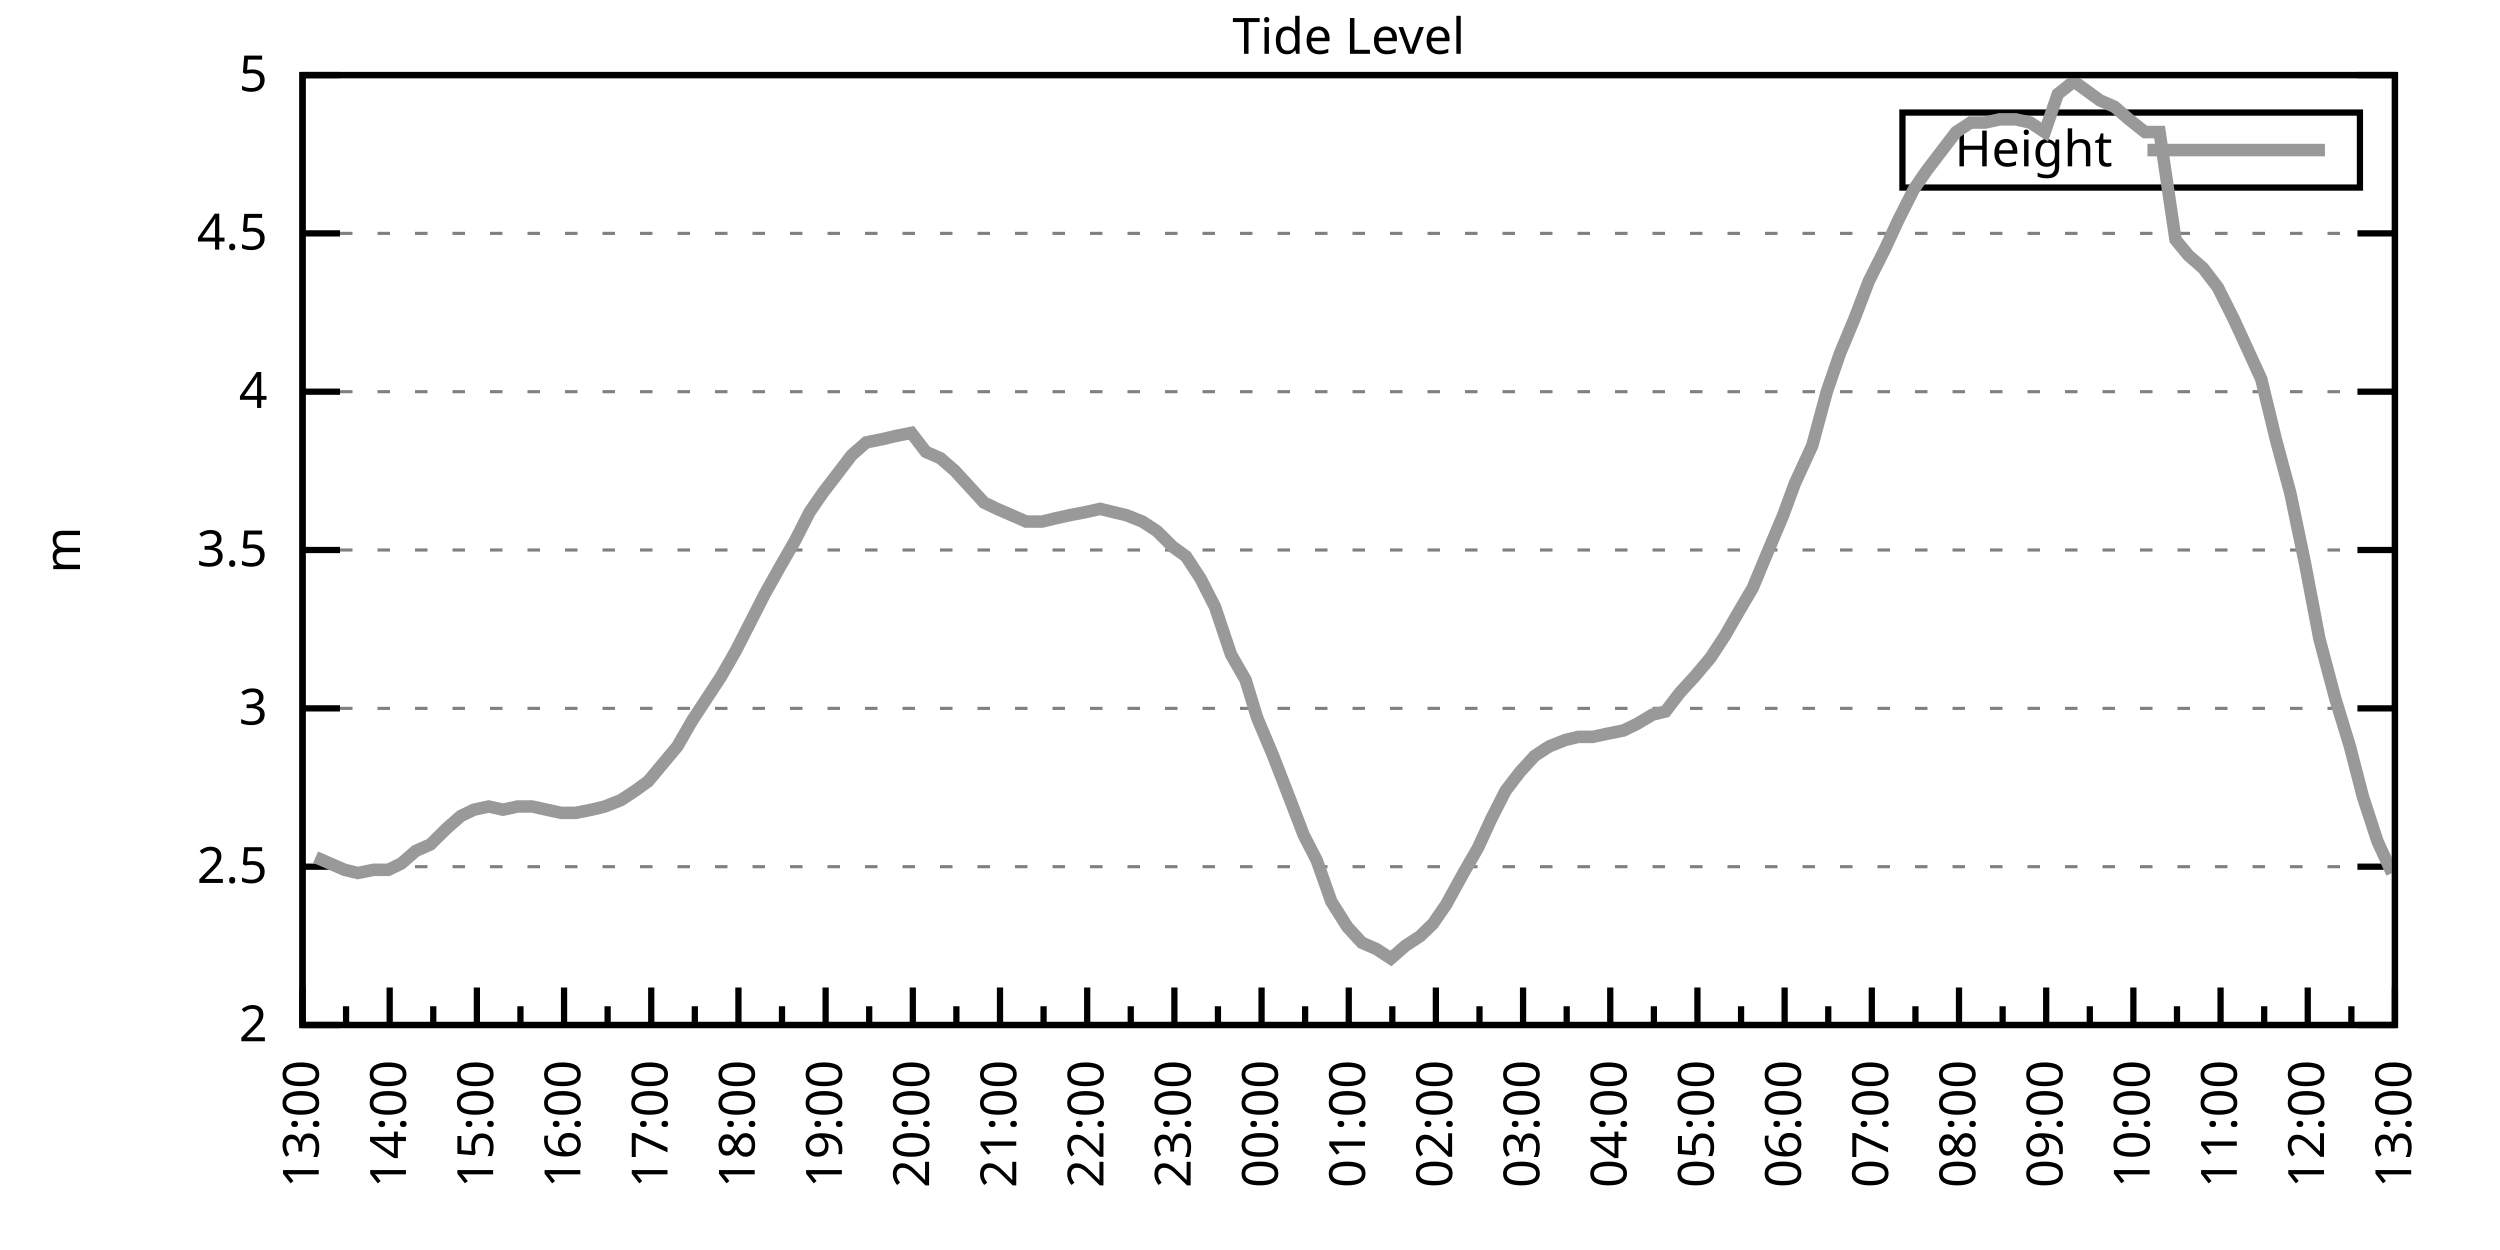
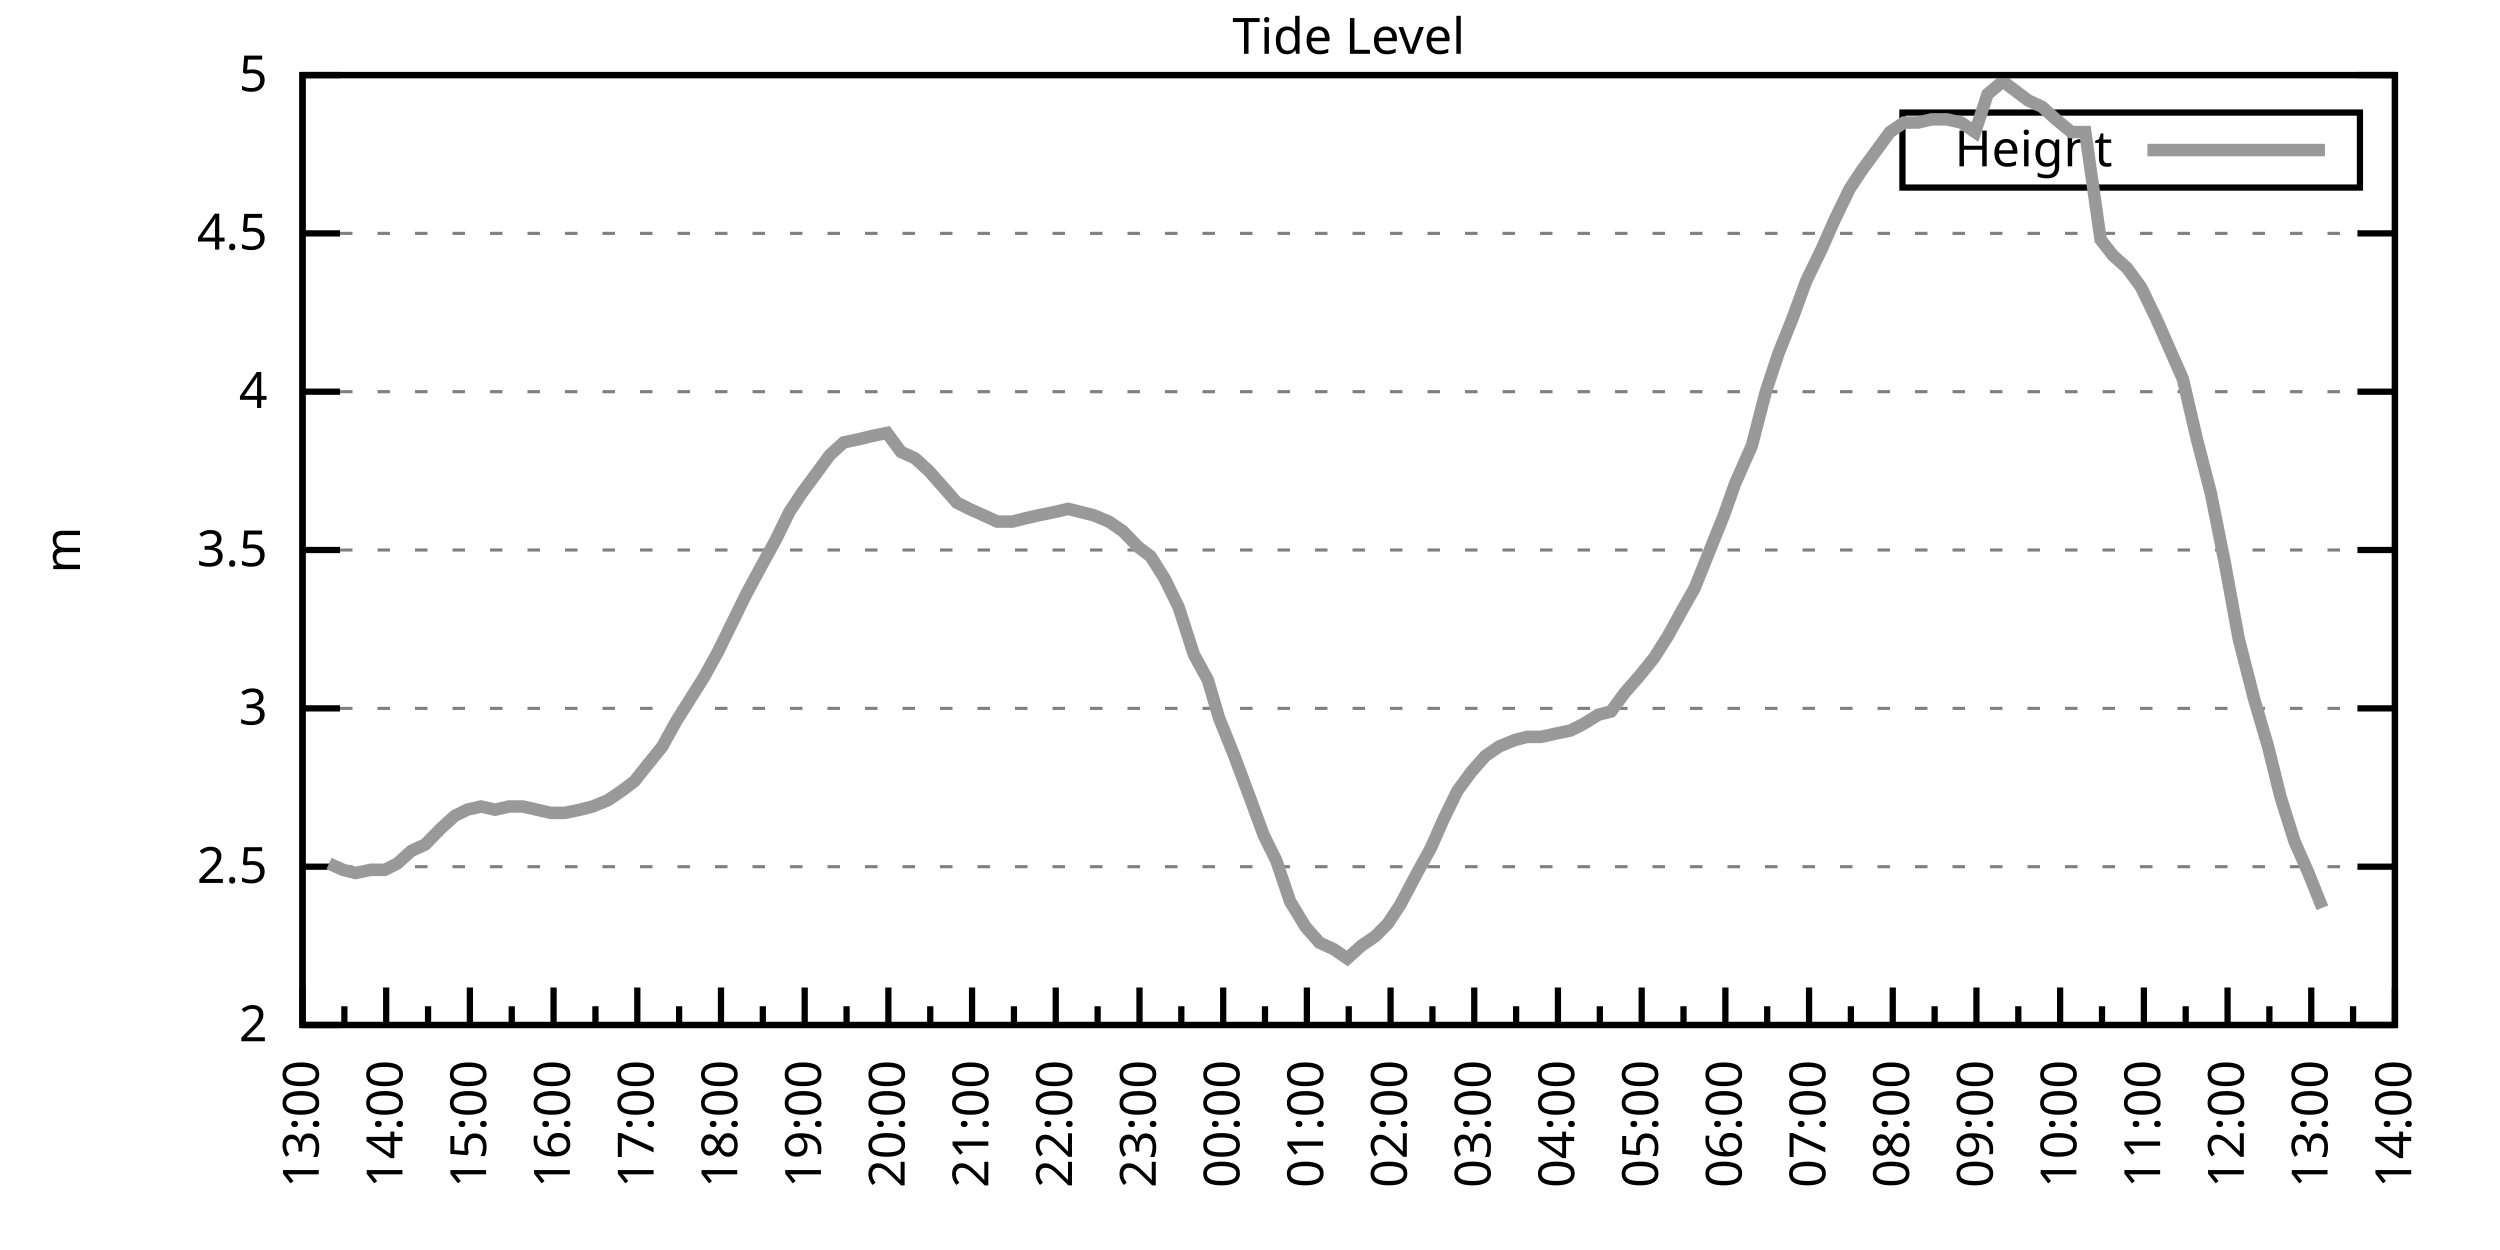
<svg xmlns="http://www.w3.org/2000/svg" xmlns:xlink="http://www.w3.org/1999/xlink" width="400" height="200" viewBox="0 0 400 200">
  <g id="gnuplot_canvas">
    <rect x="0" y="0" width="400" height="200" fill="none" />
    <defs>
      <circle id="gpDot" r="0.5" stroke-width="0.5" stroke="currentColor" />
      <path id="gpPt0" stroke-width="0.333" stroke="currentColor" d="M-1,0 h2 M0,-1 v2" />
      <path id="gpPt1" stroke-width="0.333" stroke="currentColor" d="M-1,-1 L1,1 M1,-1 L-1,1" />
      <path id="gpPt2" stroke-width="0.333" stroke="currentColor" d="M-1,0 L1,0 M0,-1 L0,1 M-1,-1 L1,1 M-1,1 L1,-1" />
      <rect id="gpPt3" stroke-width="0.333" stroke="currentColor" x="-1" y="-1" width="2" height="2" />
      <rect id="gpPt4" stroke-width="0.333" stroke="currentColor" fill="currentColor" x="-1" y="-1" width="2" height="2" />
      <circle id="gpPt5" stroke-width="0.333" stroke="currentColor" cx="0" cy="0" r="1" />
      <use xlink:href="#gpPt5" id="gpPt6" fill="currentColor" stroke="none" />
      <path id="gpPt7" stroke-width="0.333" stroke="currentColor" d="M0,-1.33 L-1.33,0.67 L1.33,0.67 z" />
      <use xlink:href="#gpPt7" id="gpPt8" fill="currentColor" stroke="none" />
      <use xlink:href="#gpPt7" id="gpPt9" stroke="currentColor" transform="rotate(180)" />
      <use xlink:href="#gpPt9" id="gpPt10" fill="currentColor" stroke="none" />
      <use xlink:href="#gpPt3" id="gpPt11" stroke="currentColor" transform="rotate(45)" />
      <use xlink:href="#gpPt11" id="gpPt12" fill="currentColor" stroke="none" />
      <path id="gpPt13" stroke-width="0.333" stroke="currentColor" d="M0,1.330 L1.265,0.411 L0.782,-1.067 L-0.782,-1.076 L-1.265,0.411 z" />
      <use xlink:href="#gpPt13" id="gpPt14" fill="currentColor" stroke="none" />
      <filter id="textbox" filterUnits="objectBoundingBox" x="0" y="0" height="1" width="1">
        <feFlood flood-color="white" flood-opacity="1" result="bgnd" />
        <feComposite in="SourceGraphic" in2="bgnd" operator="atop" />
      </filter>
      <filter id="greybox" filterUnits="objectBoundingBox" x="0" y="0" height="1" width="1">
        <feFlood flood-color="lightgrey" flood-opacity="1" result="grey" />
        <feComposite in="SourceGraphic" in2="grey" operator="atop" />
      </filter>
    </defs>
    <g fill="none" color="white" stroke="currentColor" stroke-width="1.00" stroke-linecap="butt" stroke-linejoin="miter">
</g>
    <g fill="none" color="black" stroke="currentColor" stroke-width="1.00" stroke-linecap="butt" stroke-linejoin="miter">
      <g stroke="none" shape-rendering="crispEdges">
        <polygon fill="rgb(255, 255, 255)" points="48.40,164.00 383.18,164.00 383.18,12.02 48.40,12.02 " />
      </g>
    </g>
    <g fill="none" color="black" stroke="currentColor" stroke-width="1.00" stroke-linecap="butt" stroke-linejoin="miter">
</g>
    <g fill="none" color="black" stroke="black" stroke-width="0.50" stroke-linecap="butt" stroke-linejoin="miter">
</g>
    <g fill="none" color="gray" stroke="currentColor" stroke-width="0.50" stroke-linecap="butt" stroke-linejoin="miter">
      <path stroke="gray" stroke-dasharray="2,4" class="gridline" d="M48.40,164.00 L383.19,164.00  " />
    </g>
    <g fill="none" color="gray" stroke="gray" stroke-width="1.00" stroke-linecap="butt" stroke-linejoin="miter">
</g>
    <g fill="none" color="black" stroke="currentColor" stroke-width="1.00" stroke-linecap="butt" stroke-linejoin="miter">
      <path stroke="black" d="M48.40,164.00 L54.40,164.00 M383.19,164.00 L377.19,164.00  " />
      <g transform="translate(42.80,166.60)" stroke="none" fill="black" font-family="Sans" font-size="8.00" text-anchor="end">
        <text>
          <tspan font-family="Sans"> 2</tspan>
        </text>
      </g>
    </g>
    <g fill="none" color="black" stroke="currentColor" stroke-width="1.00" stroke-linecap="butt" stroke-linejoin="miter">
</g>
    <g fill="none" color="black" stroke="black" stroke-width="0.50" stroke-linecap="butt" stroke-linejoin="miter">
</g>
    <g fill="none" color="gray" stroke="currentColor" stroke-width="0.50" stroke-linecap="butt" stroke-linejoin="miter">
      <path stroke="gray" stroke-dasharray="2,4" class="gridline" d="M48.40,138.67 L383.19,138.67  " />
    </g>
    <g fill="none" color="gray" stroke="gray" stroke-width="1.00" stroke-linecap="butt" stroke-linejoin="miter">
</g>
    <g fill="none" color="black" stroke="currentColor" stroke-width="1.00" stroke-linecap="butt" stroke-linejoin="miter">
      <path stroke="black" d="M48.40,138.67 L54.40,138.67 M383.19,138.67 L377.19,138.67  " />
      <g transform="translate(42.80,141.27)" stroke="none" fill="black" font-family="Sans" font-size="8.00" text-anchor="end">
        <text>
          <tspan font-family="Sans"> 2.5</tspan>
        </text>
      </g>
    </g>
    <g fill="none" color="black" stroke="currentColor" stroke-width="1.00" stroke-linecap="butt" stroke-linejoin="miter">
</g>
    <g fill="none" color="black" stroke="black" stroke-width="0.50" stroke-linecap="butt" stroke-linejoin="miter">
</g>
    <g fill="none" color="gray" stroke="currentColor" stroke-width="0.50" stroke-linecap="butt" stroke-linejoin="miter">
      <path stroke="gray" stroke-dasharray="2,4" class="gridline" d="M48.40,113.34 L383.19,113.34  " />
    </g>
    <g fill="none" color="gray" stroke="gray" stroke-width="1.00" stroke-linecap="butt" stroke-linejoin="miter">
</g>
    <g fill="none" color="black" stroke="currentColor" stroke-width="1.00" stroke-linecap="butt" stroke-linejoin="miter">
      <path stroke="black" d="M48.40,113.34 L54.40,113.34 M383.19,113.34 L377.19,113.34  " />
      <g transform="translate(42.80,115.94)" stroke="none" fill="black" font-family="Sans" font-size="8.00" text-anchor="end">
        <text>
          <tspan font-family="Sans"> 3</tspan>
        </text>
      </g>
    </g>
    <g fill="none" color="black" stroke="currentColor" stroke-width="1.00" stroke-linecap="butt" stroke-linejoin="miter">
</g>
    <g fill="none" color="black" stroke="black" stroke-width="0.50" stroke-linecap="butt" stroke-linejoin="miter">
</g>
    <g fill="none" color="gray" stroke="currentColor" stroke-width="0.50" stroke-linecap="butt" stroke-linejoin="miter">
      <path stroke="gray" stroke-dasharray="2,4" class="gridline" d="M48.40,88.00 L383.19,88.00  " />
    </g>
    <g fill="none" color="gray" stroke="gray" stroke-width="1.00" stroke-linecap="butt" stroke-linejoin="miter">
</g>
    <g fill="none" color="black" stroke="currentColor" stroke-width="1.00" stroke-linecap="butt" stroke-linejoin="miter">
      <path stroke="black" d="M48.40,88.00 L54.40,88.00 M383.19,88.00 L377.19,88.00  " />
      <g transform="translate(42.80,90.60)" stroke="none" fill="black" font-family="Sans" font-size="8.00" text-anchor="end">
        <text>
          <tspan font-family="Sans"> 3.5</tspan>
        </text>
      </g>
    </g>
    <g fill="none" color="black" stroke="currentColor" stroke-width="1.00" stroke-linecap="butt" stroke-linejoin="miter">
</g>
    <g fill="none" color="black" stroke="black" stroke-width="0.50" stroke-linecap="butt" stroke-linejoin="miter">
</g>
    <g fill="none" color="gray" stroke="currentColor" stroke-width="0.50" stroke-linecap="butt" stroke-linejoin="miter">
      <path stroke="gray" stroke-dasharray="2,4" class="gridline" d="M48.40,62.67 L383.19,62.67  " />
    </g>
    <g fill="none" color="gray" stroke="gray" stroke-width="1.00" stroke-linecap="butt" stroke-linejoin="miter">
</g>
    <g fill="none" color="black" stroke="currentColor" stroke-width="1.00" stroke-linecap="butt" stroke-linejoin="miter">
      <path stroke="black" d="M48.40,62.67 L54.40,62.67 M383.19,62.67 L377.19,62.67  " />
      <g transform="translate(42.80,65.27)" stroke="none" fill="black" font-family="Sans" font-size="8.00" text-anchor="end">
        <text>
          <tspan font-family="Sans"> 4</tspan>
        </text>
      </g>
    </g>
    <g fill="none" color="black" stroke="currentColor" stroke-width="1.00" stroke-linecap="butt" stroke-linejoin="miter">
</g>
    <g fill="none" color="black" stroke="black" stroke-width="0.50" stroke-linecap="butt" stroke-linejoin="miter">
</g>
    <g fill="none" color="gray" stroke="currentColor" stroke-width="0.50" stroke-linecap="butt" stroke-linejoin="miter">
      <path stroke="gray" stroke-dasharray="2,4" class="gridline" d="M48.40,37.34 L383.19,37.34  " />
    </g>
    <g fill="none" color="gray" stroke="gray" stroke-width="1.00" stroke-linecap="butt" stroke-linejoin="miter">
</g>
    <g fill="none" color="black" stroke="currentColor" stroke-width="1.00" stroke-linecap="butt" stroke-linejoin="miter">
      <path stroke="black" d="M48.40,37.34 L54.40,37.34 M383.19,37.34 L377.19,37.34  " />
      <g transform="translate(42.80,39.94)" stroke="none" fill="black" font-family="Sans" font-size="8.00" text-anchor="end">
        <text>
          <tspan font-family="Sans"> 4.5</tspan>
        </text>
      </g>
    </g>
    <g fill="none" color="black" stroke="currentColor" stroke-width="1.00" stroke-linecap="butt" stroke-linejoin="miter">
</g>
    <g fill="none" color="black" stroke="black" stroke-width="0.50" stroke-linecap="butt" stroke-linejoin="miter">
</g>
    <g fill="none" color="gray" stroke="currentColor" stroke-width="0.50" stroke-linecap="butt" stroke-linejoin="miter">
      <path stroke="gray" stroke-dasharray="2,4" class="gridline" d="M48.40,12.01 L383.19,12.01  " />
    </g>
    <g fill="none" color="gray" stroke="gray" stroke-width="1.00" stroke-linecap="butt" stroke-linejoin="miter">
</g>
    <g fill="none" color="black" stroke="currentColor" stroke-width="1.00" stroke-linecap="butt" stroke-linejoin="miter">
      <path stroke="black" d="M48.40,12.01 L54.40,12.01 M383.19,12.01 L377.19,12.01  " />
      <g transform="translate(42.80,14.61)" stroke="none" fill="black" font-family="Sans" font-size="8.00" text-anchor="end">
        <text>
          <tspan font-family="Sans"> 5</tspan>
        </text>
      </g>
    </g>
    <g fill="none" color="black" stroke="currentColor" stroke-width="1.00" stroke-linecap="butt" stroke-linejoin="miter">
      <path stroke="black" d="M48.40,164.00 L48.40,158.00  " />
      <g transform="translate(51.00,169.60) rotate(270)" stroke="none" fill="black" font-family="Sans" font-size="8.00" text-anchor="end">
        <text>
          <tspan font-family="Sans">13:00</tspan>
        </text>
      </g>
    </g>
    <g fill="none" color="black" stroke="currentColor" stroke-width="1.00" stroke-linecap="butt" stroke-linejoin="miter">
-       <path stroke="black" d="M55.37,164.00 L55.37,161.00 M62.35,164.00 L62.35,158.00  " />
-       <g transform="translate(64.95,169.60) rotate(270)" stroke="none" fill="black" font-family="Sans" font-size="8.00" text-anchor="end">
+       <path stroke="black" d="M55.10,164.00 L55.10,161.00 M61.79,164.00 L61.79,158.00  " />
+       <g transform="translate(64.39,169.60) rotate(270)" stroke="none" fill="black" font-family="Sans" font-size="8.00" text-anchor="end">
        <text>
          <tspan font-family="Sans">14:00</tspan>
        </text>
      </g>
    </g>
    <g fill="none" color="black" stroke="currentColor" stroke-width="1.00" stroke-linecap="butt" stroke-linejoin="miter">
-       <path stroke="black" d="M69.32,164.00 L69.32,161.00 M76.30,164.00 L76.30,158.00  " />
-       <g transform="translate(78.90,169.60) rotate(270)" stroke="none" fill="black" font-family="Sans" font-size="8.00" text-anchor="end">
+       <path stroke="black" d="M68.49,164.00 L68.49,161.00 M75.18,164.00 L75.18,158.00  " />
+       <g transform="translate(77.78,169.60) rotate(270)" stroke="none" fill="black" font-family="Sans" font-size="8.00" text-anchor="end">
        <text>
          <tspan font-family="Sans">15:00</tspan>
        </text>
      </g>
    </g>
    <g fill="none" color="black" stroke="currentColor" stroke-width="1.00" stroke-linecap="butt" stroke-linejoin="miter">
-       <path stroke="black" d="M83.27,164.00 L83.27,161.00 M90.25,164.00 L90.25,158.00  " />
-       <g transform="translate(92.85,169.60) rotate(270)" stroke="none" fill="black" font-family="Sans" font-size="8.00" text-anchor="end">
+       <path stroke="black" d="M81.88,164.00 L81.88,161.00 M88.57,164.00 L88.57,158.00  " />
+       <g transform="translate(91.17,169.60) rotate(270)" stroke="none" fill="black" font-family="Sans" font-size="8.00" text-anchor="end">
        <text>
          <tspan font-family="Sans">16:00</tspan>
        </text>
      </g>
    </g>
    <g fill="none" color="black" stroke="currentColor" stroke-width="1.00" stroke-linecap="butt" stroke-linejoin="miter">
-       <path stroke="black" d="M97.22,164.00 L97.22,161.00 M104.20,164.00 L104.20,158.00  " />
-       <g transform="translate(106.80,169.60) rotate(270)" stroke="none" fill="black" font-family="Sans" font-size="8.00" text-anchor="end">
+       <path stroke="black" d="M95.27,164.00 L95.27,161.00 M101.97,164.00 L101.97,158.00  " />
+       <g transform="translate(104.57,169.60) rotate(270)" stroke="none" fill="black" font-family="Sans" font-size="8.00" text-anchor="end">
        <text>
          <tspan font-family="Sans">17:00</tspan>
        </text>
      </g>
    </g>
    <g fill="none" color="black" stroke="currentColor" stroke-width="1.00" stroke-linecap="butt" stroke-linejoin="miter">
-       <path stroke="black" d="M111.17,164.00 L111.17,161.00 M118.15,164.00 L118.15,158.00  " />
-       <g transform="translate(120.75,169.60) rotate(270)" stroke="none" fill="black" font-family="Sans" font-size="8.00" text-anchor="end">
+       <path stroke="black" d="M108.66,164.00 L108.66,161.00 M115.36,164.00 L115.36,158.00  " />
+       <g transform="translate(117.96,169.60) rotate(270)" stroke="none" fill="black" font-family="Sans" font-size="8.00" text-anchor="end">
        <text>
          <tspan font-family="Sans">18:00</tspan>
        </text>
      </g>
    </g>
    <g fill="none" color="black" stroke="currentColor" stroke-width="1.00" stroke-linecap="butt" stroke-linejoin="miter">
-       <path stroke="black" d="M125.12,164.00 L125.12,161.00 M132.10,164.00 L132.10,158.00  " />
-       <g transform="translate(134.70,169.60) rotate(270)" stroke="none" fill="black" font-family="Sans" font-size="8.00" text-anchor="end">
+       <path stroke="black" d="M122.05,164.00 L122.05,161.00 M128.75,164.00 L128.75,158.00  " />
+       <g transform="translate(131.35,169.60) rotate(270)" stroke="none" fill="black" font-family="Sans" font-size="8.00" text-anchor="end">
        <text>
          <tspan font-family="Sans">19:00</tspan>
        </text>
      </g>
    </g>
    <g fill="none" color="black" stroke="currentColor" stroke-width="1.00" stroke-linecap="butt" stroke-linejoin="miter">
-       <path stroke="black" d="M139.07,164.00 L139.07,161.00 M146.05,164.00 L146.05,158.00  " />
-       <g transform="translate(148.65,169.60) rotate(270)" stroke="none" fill="black" font-family="Sans" font-size="8.00" text-anchor="end">
+       <path stroke="black" d="M135.45,164.00 L135.45,161.00 M142.14,164.00 L142.14,158.00  " />
+       <g transform="translate(144.74,169.60) rotate(270)" stroke="none" fill="black" font-family="Sans" font-size="8.00" text-anchor="end">
        <text>
          <tspan font-family="Sans">20:00</tspan>
        </text>
      </g>
    </g>
    <g fill="none" color="black" stroke="currentColor" stroke-width="1.00" stroke-linecap="butt" stroke-linejoin="miter">
-       <path stroke="black" d="M153.02,164.00 L153.02,161.00 M160.00,164.00 L160.00,158.00  " />
-       <g transform="translate(162.60,169.60) rotate(270)" stroke="none" fill="black" font-family="Sans" font-size="8.00" text-anchor="end">
+       <path stroke="black" d="M148.84,164.00 L148.84,161.00 M155.53,164.00 L155.53,158.00  " />
+       <g transform="translate(158.13,169.60) rotate(270)" stroke="none" fill="black" font-family="Sans" font-size="8.00" text-anchor="end">
        <text>
          <tspan font-family="Sans">21:00</tspan>
        </text>
      </g>
    </g>
    <g fill="none" color="black" stroke="currentColor" stroke-width="1.00" stroke-linecap="butt" stroke-linejoin="miter">
-       <path stroke="black" d="M166.97,164.00 L166.97,161.00 M173.95,164.00 L173.95,158.00  " />
-       <g transform="translate(176.55,169.60) rotate(270)" stroke="none" fill="black" font-family="Sans" font-size="8.00" text-anchor="end">
+       <path stroke="black" d="M162.23,164.00 L162.23,161.00 M168.92,164.00 L168.92,158.00  " />
+       <g transform="translate(171.52,169.60) rotate(270)" stroke="none" fill="black" font-family="Sans" font-size="8.00" text-anchor="end">
        <text>
          <tspan font-family="Sans">22:00</tspan>
        </text>
      </g>
    </g>
    <g fill="none" color="black" stroke="currentColor" stroke-width="1.00" stroke-linecap="butt" stroke-linejoin="miter">
-       <path stroke="black" d="M180.92,164.00 L180.92,161.00 M187.90,164.00 L187.90,158.00  " />
-       <g transform="translate(190.50,169.60) rotate(270)" stroke="none" fill="black" font-family="Sans" font-size="8.00" text-anchor="end">
+       <path stroke="black" d="M175.62,164.00 L175.62,161.00 M182.32,164.00 L182.32,158.00  " />
+       <g transform="translate(184.92,169.60) rotate(270)" stroke="none" fill="black" font-family="Sans" font-size="8.00" text-anchor="end">
        <text>
          <tspan font-family="Sans">23:00</tspan>
        </text>
      </g>
    </g>
    <g fill="none" color="black" stroke="currentColor" stroke-width="1.00" stroke-linecap="butt" stroke-linejoin="miter">
-       <path stroke="black" d="M194.87,164.00 L194.87,161.00 M201.85,164.00 L201.85,158.00  " />
-       <g transform="translate(204.45,169.60) rotate(270)" stroke="none" fill="black" font-family="Sans" font-size="8.00" text-anchor="end">
+       <path stroke="black" d="M189.01,164.00 L189.01,161.00 M195.71,164.00 L195.71,158.00  " />
+       <g transform="translate(198.31,169.60) rotate(270)" stroke="none" fill="black" font-family="Sans" font-size="8.00" text-anchor="end">
        <text>
          <tspan font-family="Sans">00:00</tspan>
        </text>
      </g>
    </g>
    <g fill="none" color="black" stroke="currentColor" stroke-width="1.00" stroke-linecap="butt" stroke-linejoin="miter">
-       <path stroke="black" d="M208.82,164.00 L208.82,161.00 M215.80,164.00 L215.80,158.00  " />
-       <g transform="translate(218.40,169.60) rotate(270)" stroke="none" fill="black" font-family="Sans" font-size="8.00" text-anchor="end">
+       <path stroke="black" d="M202.40,164.00 L202.40,161.00 M209.10,164.00 L209.10,158.00  " />
+       <g transform="translate(211.70,169.60) rotate(270)" stroke="none" fill="black" font-family="Sans" font-size="8.00" text-anchor="end">
        <text>
          <tspan font-family="Sans">01:00</tspan>
        </text>
      </g>
    </g>
    <g fill="none" color="black" stroke="currentColor" stroke-width="1.00" stroke-linecap="butt" stroke-linejoin="miter">
-       <path stroke="black" d="M222.77,164.00 L222.77,161.00 M229.74,164.00 L229.74,158.00  " />
-       <g transform="translate(232.34,169.60) rotate(270)" stroke="none" fill="black" font-family="Sans" font-size="8.00" text-anchor="end">
+       <path stroke="black" d="M215.80,164.00 L215.80,161.00 M222.49,164.00 L222.49,158.00  " />
+       <g transform="translate(225.09,169.60) rotate(270)" stroke="none" fill="black" font-family="Sans" font-size="8.00" text-anchor="end">
        <text>
          <tspan font-family="Sans">02:00</tspan>
        </text>
      </g>
    </g>
    <g fill="none" color="black" stroke="currentColor" stroke-width="1.00" stroke-linecap="butt" stroke-linejoin="miter">
-       <path stroke="black" d="M236.72,164.00 L236.72,161.00 M243.69,164.00 L243.69,158.00  " />
-       <g transform="translate(246.29,169.60) rotate(270)" stroke="none" fill="black" font-family="Sans" font-size="8.00" text-anchor="end">
+       <path stroke="black" d="M229.19,164.00 L229.19,161.00 M235.88,164.00 L235.88,158.00  " />
+       <g transform="translate(238.48,169.60) rotate(270)" stroke="none" fill="black" font-family="Sans" font-size="8.00" text-anchor="end">
        <text>
          <tspan font-family="Sans">03:00</tspan>
        </text>
      </g>
    </g>
    <g fill="none" color="black" stroke="currentColor" stroke-width="1.00" stroke-linecap="butt" stroke-linejoin="miter">
-       <path stroke="black" d="M250.67,164.00 L250.67,161.00 M257.64,164.00 L257.64,158.00  " />
-       <g transform="translate(260.24,169.60) rotate(270)" stroke="none" fill="black" font-family="Sans" font-size="8.00" text-anchor="end">
+       <path stroke="black" d="M242.58,164.00 L242.58,161.00 M249.27,164.00 L249.27,158.00  " />
+       <g transform="translate(251.87,169.60) rotate(270)" stroke="none" fill="black" font-family="Sans" font-size="8.00" text-anchor="end">
        <text>
          <tspan font-family="Sans">04:00</tspan>
        </text>
      </g>
    </g>
    <g fill="none" color="black" stroke="currentColor" stroke-width="1.00" stroke-linecap="butt" stroke-linejoin="miter">
-       <path stroke="black" d="M264.62,164.00 L264.62,161.00 M271.59,164.00 L271.59,158.00  " />
-       <g transform="translate(274.19,169.60) rotate(270)" stroke="none" fill="black" font-family="Sans" font-size="8.00" text-anchor="end">
+       <path stroke="black" d="M255.97,164.00 L255.97,161.00 M262.67,164.00 L262.67,158.00  " />
+       <g transform="translate(265.27,169.60) rotate(270)" stroke="none" fill="black" font-family="Sans" font-size="8.00" text-anchor="end">
        <text>
          <tspan font-family="Sans">05:00</tspan>
        </text>
      </g>
    </g>
    <g fill="none" color="black" stroke="currentColor" stroke-width="1.00" stroke-linecap="butt" stroke-linejoin="miter">
-       <path stroke="black" d="M278.57,164.00 L278.57,161.00 M285.54,164.00 L285.54,158.00  " />
-       <g transform="translate(288.14,169.60) rotate(270)" stroke="none" fill="black" font-family="Sans" font-size="8.00" text-anchor="end">
+       <path stroke="black" d="M269.36,164.00 L269.36,161.00 M276.06,164.00 L276.06,158.00  " />
+       <g transform="translate(278.66,169.60) rotate(270)" stroke="none" fill="black" font-family="Sans" font-size="8.00" text-anchor="end">
        <text>
          <tspan font-family="Sans">06:00</tspan>
        </text>
      </g>
    </g>
    <g fill="none" color="black" stroke="currentColor" stroke-width="1.00" stroke-linecap="butt" stroke-linejoin="miter">
-       <path stroke="black" d="M292.52,164.00 L292.52,161.00 M299.49,164.00 L299.49,158.00  " />
-       <g transform="translate(302.09,169.60) rotate(270)" stroke="none" fill="black" font-family="Sans" font-size="8.00" text-anchor="end">
+       <path stroke="black" d="M282.75,164.00 L282.75,161.00 M289.45,164.00 L289.45,158.00  " />
+       <g transform="translate(292.05,169.60) rotate(270)" stroke="none" fill="black" font-family="Sans" font-size="8.00" text-anchor="end">
        <text>
          <tspan font-family="Sans">07:00</tspan>
        </text>
      </g>
    </g>
    <g fill="none" color="black" stroke="currentColor" stroke-width="1.00" stroke-linecap="butt" stroke-linejoin="miter">
-       <path stroke="black" d="M306.47,164.00 L306.47,161.00 M313.44,164.00 L313.44,158.00  " />
-       <g transform="translate(316.04,169.60) rotate(270)" stroke="none" fill="black" font-family="Sans" font-size="8.00" text-anchor="end">
+       <path stroke="black" d="M296.14,164.00 L296.14,161.00 M302.84,164.00 L302.84,158.00  " />
+       <g transform="translate(305.44,169.60) rotate(270)" stroke="none" fill="black" font-family="Sans" font-size="8.00" text-anchor="end">
        <text>
          <tspan font-family="Sans">08:00</tspan>
        </text>
      </g>
    </g>
    <g fill="none" color="black" stroke="currentColor" stroke-width="1.00" stroke-linecap="butt" stroke-linejoin="miter">
-       <path stroke="black" d="M320.42,164.00 L320.42,161.00 M327.39,164.00 L327.39,158.00  " />
-       <g transform="translate(329.99,169.60) rotate(270)" stroke="none" fill="black" font-family="Sans" font-size="8.00" text-anchor="end">
+       <path stroke="black" d="M309.54,164.00 L309.54,161.00 M316.23,164.00 L316.23,158.00  " />
+       <g transform="translate(318.83,169.60) rotate(270)" stroke="none" fill="black" font-family="Sans" font-size="8.00" text-anchor="end">
        <text>
          <tspan font-family="Sans">09:00</tspan>
        </text>
      </g>
    </g>
    <g fill="none" color="black" stroke="currentColor" stroke-width="1.00" stroke-linecap="butt" stroke-linejoin="miter">
-       <path stroke="black" d="M334.37,164.00 L334.37,161.00 M341.34,164.00 L341.34,158.00  " />
-       <g transform="translate(343.94,169.60) rotate(270)" stroke="none" fill="black" font-family="Sans" font-size="8.00" text-anchor="end">
+       <path stroke="black" d="M322.93,164.00 L322.93,161.00 M329.62,164.00 L329.62,158.00  " />
+       <g transform="translate(332.22,169.60) rotate(270)" stroke="none" fill="black" font-family="Sans" font-size="8.00" text-anchor="end">
        <text>
          <tspan font-family="Sans">10:00</tspan>
        </text>
      </g>
    </g>
    <g fill="none" color="black" stroke="currentColor" stroke-width="1.00" stroke-linecap="butt" stroke-linejoin="miter">
-       <path stroke="black" d="M348.32,164.00 L348.32,161.00 M355.29,164.00 L355.29,158.00  " />
-       <g transform="translate(357.89,169.60) rotate(270)" stroke="none" fill="black" font-family="Sans" font-size="8.00" text-anchor="end">
+       <path stroke="black" d="M336.32,164.00 L336.32,161.00 M343.02,164.00 L343.02,158.00  " />
+       <g transform="translate(345.62,169.60) rotate(270)" stroke="none" fill="black" font-family="Sans" font-size="8.00" text-anchor="end">
        <text>
          <tspan font-family="Sans">11:00</tspan>
        </text>
      </g>
    </g>
    <g fill="none" color="black" stroke="currentColor" stroke-width="1.00" stroke-linecap="butt" stroke-linejoin="miter">
-       <path stroke="black" d="M362.27,164.00 L362.27,161.00 M369.24,164.00 L369.24,158.00  " />
-       <g transform="translate(371.84,169.60) rotate(270)" stroke="none" fill="black" font-family="Sans" font-size="8.00" text-anchor="end">
+       <path stroke="black" d="M349.71,164.00 L349.71,161.00 M356.41,164.00 L356.41,158.00  " />
+       <g transform="translate(359.01,169.60) rotate(270)" stroke="none" fill="black" font-family="Sans" font-size="8.00" text-anchor="end">
        <text>
          <tspan font-family="Sans">12:00</tspan>
        </text>
      </g>
    </g>
    <g fill="none" color="black" stroke="currentColor" stroke-width="1.00" stroke-linecap="butt" stroke-linejoin="miter">
-       <path stroke="black" d="M376.22,164.00 L376.22,161.00 M383.19,164.00 L383.19,158.00  " />
+       <path stroke="black" d="M363.10,164.00 L363.10,161.00 M369.80,164.00 L369.80,158.00  " />
+       <g transform="translate(372.40,169.60) rotate(270)" stroke="none" fill="black" font-family="Sans" font-size="8.00" text-anchor="end">
+         <text>
+           <tspan font-family="Sans">13:00</tspan>
+         </text>
+       </g>
+     </g>
+     <g fill="none" color="black" stroke="currentColor" stroke-width="1.00" stroke-linecap="butt" stroke-linejoin="miter">
+       <path stroke="black" d="M376.49,164.00 L376.49,161.00 M383.19,164.00 L383.19,158.00  " />
      <g transform="translate(385.79,169.60) rotate(270)" stroke="none" fill="black" font-family="Sans" font-size="8.00" text-anchor="end">
        <text>
-           <tspan font-family="Sans">13:00</tspan>
+           <tspan font-family="Sans">14:00</tspan>
        </text>
      </g>
    </g>
    <g fill="none" color="black" stroke="currentColor" stroke-width="1.00" stroke-linecap="butt" stroke-linejoin="miter">
</g>
    <g fill="none" color="black" stroke="currentColor" stroke-width="1.00" stroke-linecap="butt" stroke-linejoin="miter">
      <path stroke="black" d="M48.40,12.01 L48.40,164.00 L383.19,164.00 L383.19,12.01 L48.40,12.01 Z  " />
    </g>
    <g fill="none" color="black" stroke="currentColor" stroke-width="1.00" stroke-linecap="butt" stroke-linejoin="miter">
      <g transform="translate(12.80,88.01) rotate(270)" stroke="none" fill="black" font-family="Sans" font-size="8.00" text-anchor="middle">
        <text>
          <tspan font-family="Sans">m</tspan>
        </text>
      </g>
    </g>
    <g fill="none" color="black" stroke="currentColor" stroke-width="1.00" stroke-linecap="butt" stroke-linejoin="miter">
</g>
    <g fill="none" color="black" stroke="currentColor" stroke-width="1.00" stroke-linecap="butt" stroke-linejoin="miter">
      <path stroke="black" d="M304.39,30.01 L304.39,18.01 L377.59,18.01 L377.59,30.01 L304.39,30.01 Z  " />
    </g>
    <g id="Tide_level_plot_1">
      <g fill="none" color="white" stroke="black" stroke-width="2.00" stroke-linecap="butt" stroke-linejoin="miter">
</g>
      <g fill="none" color="black" stroke="currentColor" stroke-width="2.00" stroke-linecap="butt" stroke-linejoin="miter">
        <g transform="translate(337.99,26.61)" stroke="none" fill="black" font-family="Sans" font-size="8.00" text-anchor="end">
          <text>
            <tspan font-family="Sans">Height</tspan>
          </text>
        </g>
      </g>
      <g fill="none" color="black" stroke="currentColor" stroke-width="2.00" stroke-linecap="butt" stroke-linejoin="miter">
-         <path stroke="rgb(153, 153, 153)" d="M343.59,24.01 L371.99,24.01 M50.49,137.15 L52.82,138.16 L55.14,139.17 L57.23,139.68 L59.79,139.17 L62.12,139.17   L64.21,138.16 L66.53,136.14 L68.86,135.12 L71.42,132.59 L73.74,130.56 L75.83,129.55 L78.16,129.04 L80.48,129.55   L82.81,129.04 L85.13,129.04 L87.46,129.55 L89.78,130.06 L92.11,130.06 L94.67,129.55 L96.76,129.04 L99.32,128.03   L101.64,126.51 L103.73,124.99 L105.83,122.46 L108.38,119.42 L110.71,115.36 L113.03,111.82 L115.36,108.27 L117.68,104.22   L120.01,99.66 L122.33,95.10 L124.89,90.54 L127.22,86.49 L129.54,81.93 L131.63,78.89 L133.96,75.85 L136.28,72.81   L138.61,70.78 L141.16,70.27 L143.26,69.77 L145.81,69.26 L148.14,72.30 L150.46,73.31 L152.79,75.34 L155.11,77.87   L157.44,80.41 L159.53,81.42 L161.86,82.43 L164.18,83.45 L166.74,83.45 L168.83,82.94 L171.16,82.43 L173.71,81.93   L176.04,81.42 L178.13,81.93 L180.22,82.43 L182.78,83.45 L185.11,84.97 L187.66,87.50 L189.76,89.02 L192.08,92.56   L194.41,97.12 L196.96,104.72 L199.29,108.78 L201.15,114.86 L203.71,120.94 L206.26,127.52 L208.59,133.60 L210.68,137.66   L213.01,144.24 L215.56,148.29 L217.89,150.83 L220.21,151.84 L222.54,153.36 L224.86,151.33 L227.19,149.81 L229.28,147.79   L231.37,144.75 L234.16,139.68 L236.49,135.63 L238.58,131.07 L240.90,126.51 L243.23,123.47 L245.55,120.94 L247.88,119.42   L250.44,118.40 L252.53,117.90 L254.85,117.90 L257.18,117.39 L259.74,116.88 L261.83,115.87 L264.39,114.35 L266.48,113.84   L268.80,110.80 L271.13,108.27 L273.69,105.23 L276.01,101.68 L278.34,97.63 L280.43,94.08 L282.75,88.51 L285.31,82.43   L287.17,77.37 L289.96,71.29 L292.29,62.67 L294.38,56.59 L296.70,51.02 L299.03,44.94 L301.58,39.87 L303.68,35.32   L306.23,30.25 L308.33,27.21 L310.65,24.17 L312.98,21.13 L315.30,19.61 L317.63,19.61 L319.95,19.10 L322.51,19.10   L324.83,19.61 L327.16,21.13 L329.25,15.05 L331.81,13.02 L333.90,14.54 L335.99,16.06 L338.32,17.08 L340.64,19.10   L343.20,21.13 L345.53,21.13 L348.08,38.35 L350.18,40.89 L352.50,42.91 L354.83,45.95 L357.38,51.02 L359.48,55.58   L361.80,60.65 L364.13,70.27 L366.45,78.89 L368.78,90.03 L371.10,102.19 L373.66,111.82 L375.98,119.42 L378.08,127.52   L380.40,134.62 L382.73,139.68  " />
+         <path stroke="rgb(153, 153, 153)" d="M343.59,24.01 L371.99,24.01 M52.64,138.16 L54.87,139.17 L56.88,139.68 L59.34,139.17 L61.57,139.17 L63.58,138.16   L65.81,136.14 L68.04,135.12 L70.50,132.59 L72.73,130.56 L74.74,129.55 L76.97,129.04 L79.20,129.55 L81.43,129.04   L83.66,129.04 L85.90,129.55 L88.13,130.06 L90.36,130.06 L92.82,129.55 L94.82,129.04 L97.28,128.03 L99.51,126.51   L101.52,124.99 L103.53,122.46 L105.98,119.42 L108.22,115.36 L110.45,111.82 L112.68,108.27 L114.91,104.22 L117.14,99.66   L119.38,95.10 L121.83,90.54 L124.06,86.49 L126.29,81.93 L128.30,78.89 L130.54,75.85 L132.77,72.81 L135.00,70.78   L137.45,70.27 L139.46,69.77 L141.92,69.26 L144.15,72.30 L146.38,73.31 L148.61,75.34 L150.85,77.87 L153.08,80.41   L155.09,81.42 L157.32,82.43 L159.55,83.45 L162.01,83.45 L164.01,82.94 L166.25,82.43 L168.70,81.93 L170.93,81.42   L172.94,81.93 L174.95,82.43 L177.41,83.45 L179.64,84.97 L182.09,87.50 L184.10,89.02 L186.33,92.56 L188.57,97.12   L191.02,104.72 L193.25,108.78 L195.04,114.86 L197.49,120.94 L199.95,127.52 L202.18,133.60 L204.19,137.66 L206.42,144.24   L208.88,148.29 L211.11,150.83 L213.34,151.84 L215.57,153.36 L217.80,151.33 L220.04,149.81 L222.04,147.79 L224.05,144.75   L226.73,139.68 L228.96,135.63 L230.97,131.07 L233.20,126.51 L235.44,123.47 L237.67,120.94 L239.90,119.42 L242.36,118.40   L244.36,117.90 L246.60,117.90 L248.83,117.39 L251.28,116.88 L253.29,115.87 L255.75,114.35 L257.76,113.84 L259.99,110.80   L262.22,108.27 L264.67,105.23 L266.91,101.68 L269.14,97.63 L271.15,94.08 L273.38,88.51 L275.83,82.43 L277.62,77.37   L280.30,71.29 L282.53,62.67 L284.54,56.59 L286.77,51.02 L289.00,44.94 L291.46,39.87 L293.47,35.32 L295.92,30.25   L297.93,27.21 L300.16,24.17 L302.39,21.13 L304.63,19.61 L306.86,19.61 L309.09,19.10 L311.54,19.10 L313.78,19.61   L316.01,21.13 L318.02,15.05 L320.47,13.02 L322.48,14.54 L324.49,16.06 L326.72,17.08 L328.95,19.10 L331.41,21.13   L333.64,21.13 L336.10,38.35 L338.10,40.89 L340.34,42.91 L342.57,45.95 L345.02,51.02 L347.03,55.58 L349.26,60.65   L351.50,70.27 L353.73,78.89 L355.96,90.03 L358.19,102.19 L360.65,111.82 L362.88,119.42 L364.89,127.52 L367.12,134.62   L369.35,139.68 L371.58,145.25  " />
      </g>
    </g>
    <g fill="none" color="black" stroke="currentColor" stroke-width="2.00" stroke-linecap="butt" stroke-linejoin="miter">
</g>
    <g fill="none" color="black" stroke="black" stroke-width="1.00" stroke-linecap="butt" stroke-linejoin="miter">
</g>
    <g fill="none" color="black" stroke="currentColor" stroke-width="1.00" stroke-linecap="butt" stroke-linejoin="miter">
      <path stroke="black" d="M48.40,12.01 L48.40,164.00 L383.19,164.00 L383.19,12.01 L48.40,12.01 Z  " />
    </g>
    <g fill="none" color="black" stroke="currentColor" stroke-width="1.00" stroke-linecap="butt" stroke-linejoin="miter">
      <g transform="translate(215.79,8.61)" stroke="none" fill="black" font-family="Sans" font-size="8.00" text-anchor="middle">
        <text>
          <tspan font-family="Sans">Tide Level</tspan>
        </text>
      </g>
    </g>
    <g fill="none" color="black" stroke="currentColor" stroke-width="1.00" stroke-linecap="butt" stroke-linejoin="miter">
</g>
  </g>
</svg>
